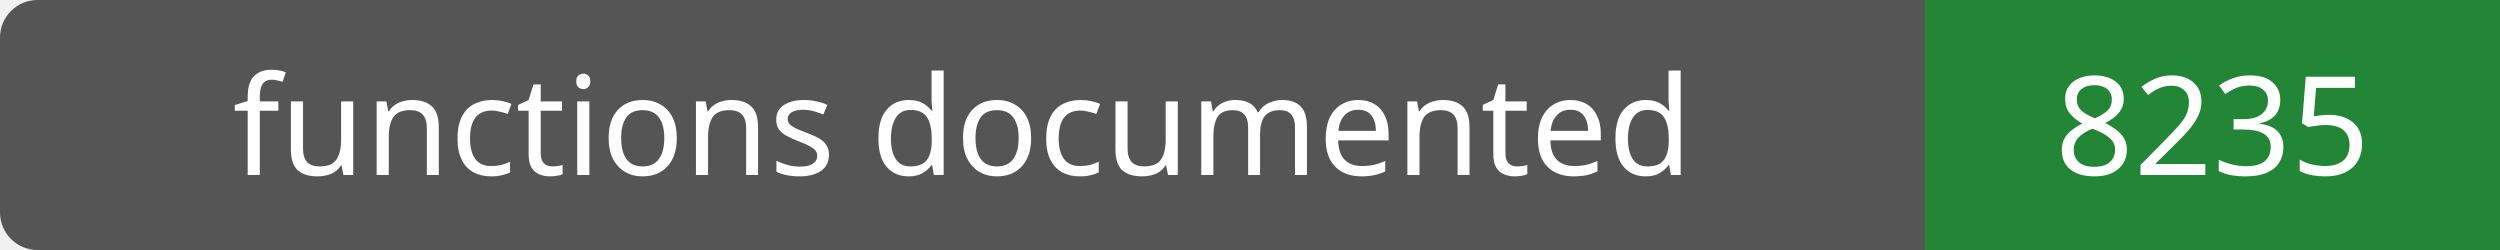
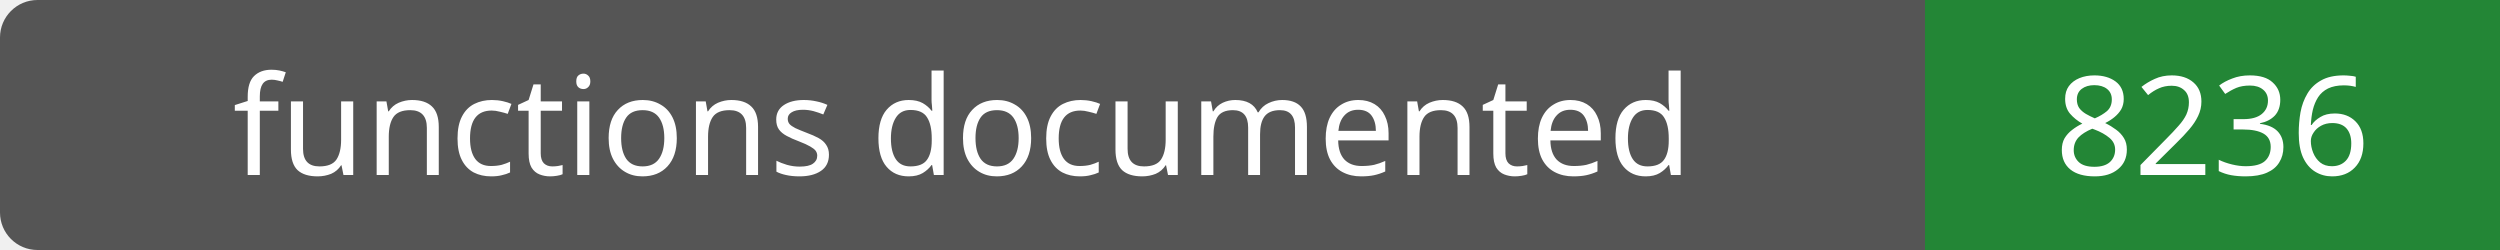
- <svg xmlns="http://www.w3.org/2000/svg" width="200" height="20" role="img" aria-label="functions documented: 8235">
+ <svg xmlns="http://www.w3.org/2000/svg" width="200" height="20" role="img" aria-label="functions documented: 8236">
  <rect width="200" height="20" rx="3" fill="#555" />
  <path fill="#238636" d="M154 0h46v20H154z" />
  <g fill="#fff" text-anchor="middle" font-family="Verdana,sans-serif" font-size="11">
    <text x="77.0" y="14">functions documented</text>
-     <text x="177.0" y="14">8235</text>
+     <text x="177.0" y="14">8236</text>
  </g>
</svg>
